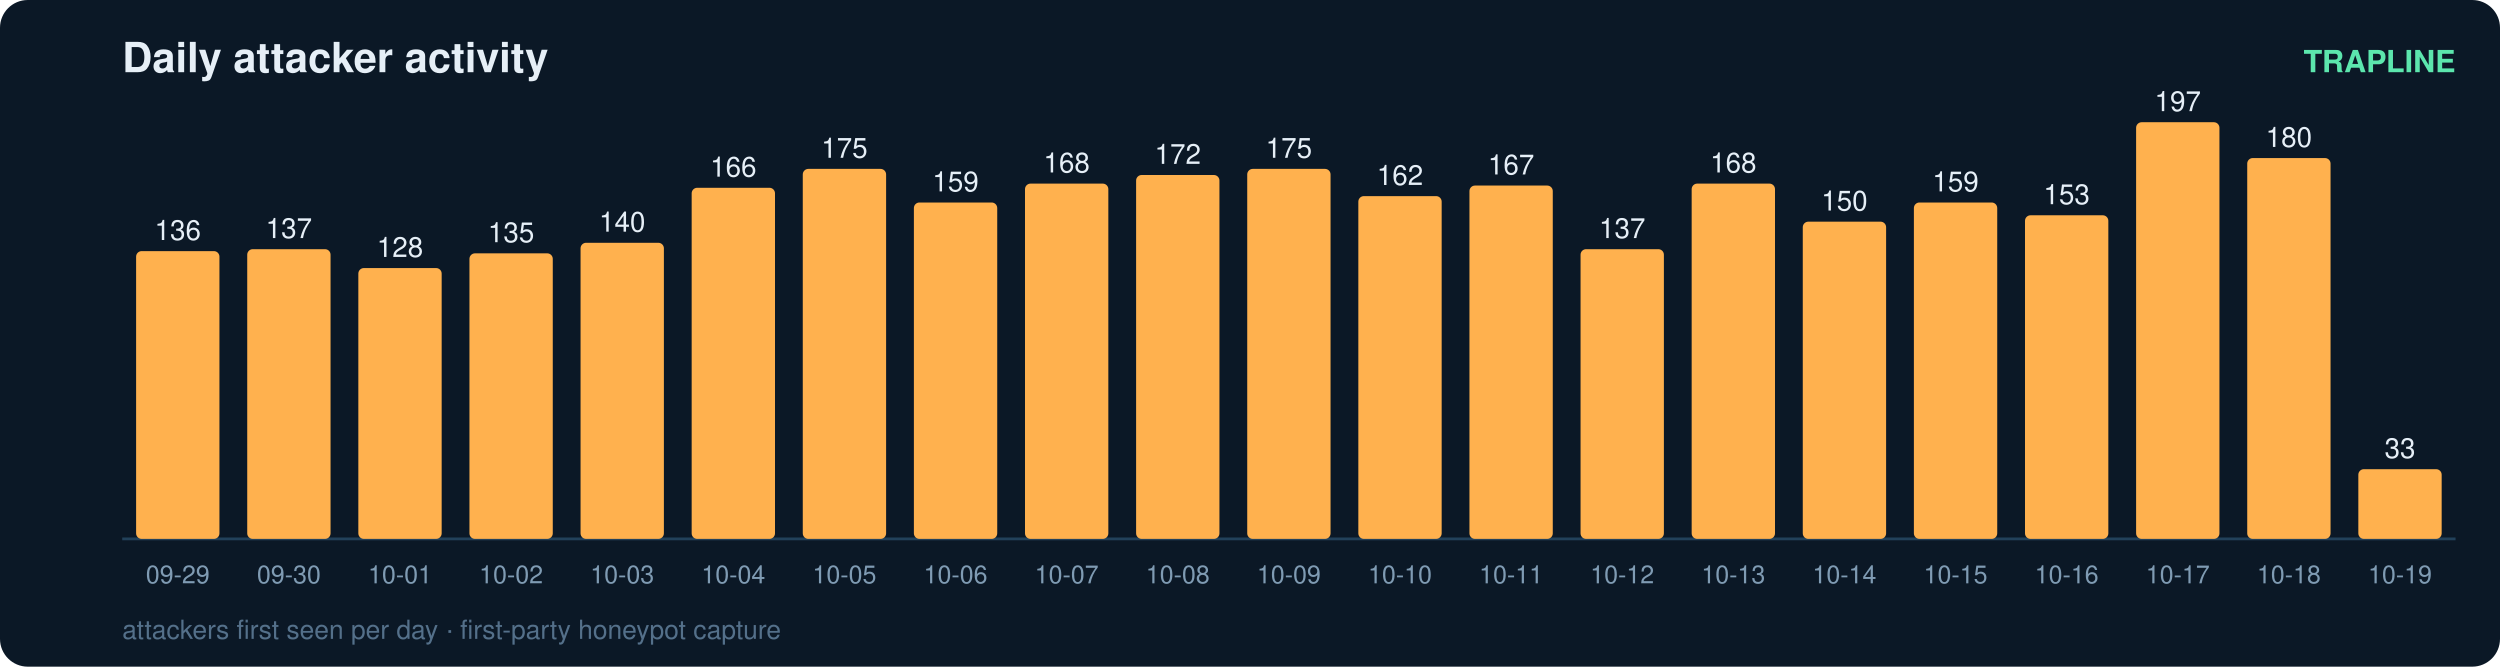
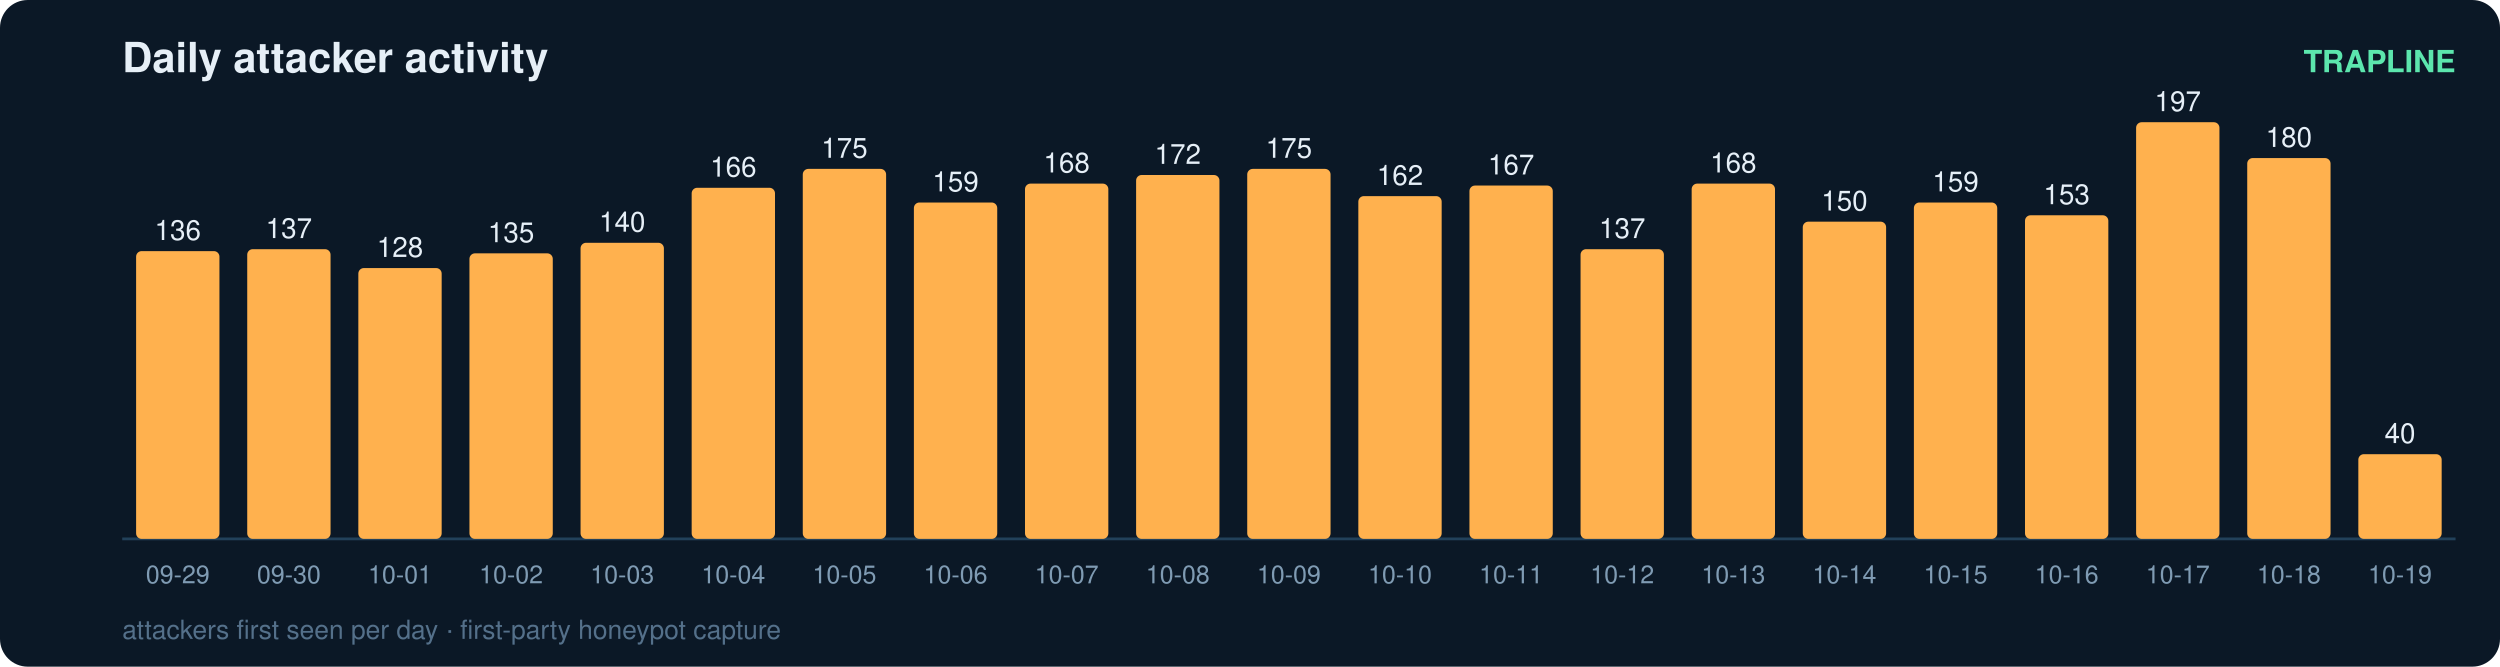
<svg xmlns="http://www.w3.org/2000/svg" width="900" height="240" viewBox="0 0 900 240" font-family="ui-sans-serif,Segoe UI,Helvetica,Arial">
  <rect width="900" height="240" rx="10" fill="#0b1826" />
  <text x="44" y="26" fill="#e6eff7" font-size="15" font-weight="700">Daily attacker activity</text>
  <text x="884" y="26" fill="#5ce6ad" font-size="11" text-anchor="end" font-weight="600">TRAPLINE</text>
  <line x1="44" y1="194" x2="884" y2="194" stroke="#22415a" stroke-width="1" />
  <rect x="49" y="90.4" width="30" height="103.6" rx="2" fill="#ffb14e" />
  <text x="64.0" y="86.4" fill="#e6eff7" font-size="10" text-anchor="middle" font-variant-numeric="tabular-nums">136</text>
  <text x="64.0" y="210.0" fill="#7f9bb3" font-size="9" text-anchor="middle">09-29</text>
  <rect x="89" y="89.7" width="30" height="104.3" rx="2" fill="#ffb14e" />
  <text x="104.0" y="85.7" fill="#e6eff7" font-size="10" text-anchor="middle" font-variant-numeric="tabular-nums">137</text>
  <text x="104.0" y="210.0" fill="#7f9bb3" font-size="9" text-anchor="middle">09-30</text>
  <rect x="129" y="96.5" width="30" height="97.5" rx="2" fill="#ffb14e" />
  <text x="144.0" y="92.5" fill="#e6eff7" font-size="10" text-anchor="middle" font-variant-numeric="tabular-nums">128</text>
  <text x="144.0" y="210.0" fill="#7f9bb3" font-size="9" text-anchor="middle">10-01</text>
  <rect x="169" y="91.2" width="30" height="102.8" rx="2" fill="#ffb14e" />
  <text x="184.0" y="87.2" fill="#e6eff7" font-size="10" text-anchor="middle" font-variant-numeric="tabular-nums">135</text>
  <text x="184.0" y="210.0" fill="#7f9bb3" font-size="9" text-anchor="middle">10-02</text>
  <rect x="209" y="87.4" width="30" height="106.6" rx="2" fill="#ffb14e" />
  <text x="224.0" y="83.4" fill="#e6eff7" font-size="10" text-anchor="middle" font-variant-numeric="tabular-nums">140</text>
  <text x="224.0" y="210.0" fill="#7f9bb3" font-size="9" text-anchor="middle">10-03</text>
  <rect x="249" y="67.6" width="30" height="126.4" rx="2" fill="#ffb14e" />
  <text x="264.0" y="63.6" fill="#e6eff7" font-size="10" text-anchor="middle" font-variant-numeric="tabular-nums">166</text>
  <text x="264.0" y="210.0" fill="#7f9bb3" font-size="9" text-anchor="middle">10-04</text>
  <rect x="289" y="60.8" width="30" height="133.2" rx="2" fill="#ffb14e" />
  <text x="304.0" y="56.8" fill="#e6eff7" font-size="10" text-anchor="middle" font-variant-numeric="tabular-nums">175</text>
  <text x="304.0" y="210.0" fill="#7f9bb3" font-size="9" text-anchor="middle">10-05</text>
  <rect x="329" y="72.9" width="30" height="121.1" rx="2" fill="#ffb14e" />
  <text x="344.0" y="68.9" fill="#e6eff7" font-size="10" text-anchor="middle" font-variant-numeric="tabular-nums">159</text>
  <text x="344.0" y="210.0" fill="#7f9bb3" font-size="9" text-anchor="middle">10-06</text>
  <rect x="369" y="66.1" width="30" height="127.9" rx="2" fill="#ffb14e" />
  <text x="384.0" y="62.1" fill="#e6eff7" font-size="10" text-anchor="middle" font-variant-numeric="tabular-nums">168</text>
  <text x="384.0" y="210.0" fill="#7f9bb3" font-size="9" text-anchor="middle">10-07</text>
  <rect x="409" y="63.0" width="30" height="131.0" rx="2" fill="#ffb14e" />
  <text x="424.0" y="59.0" fill="#e6eff7" font-size="10" text-anchor="middle" font-variant-numeric="tabular-nums">172</text>
  <text x="424.0" y="210.0" fill="#7f9bb3" font-size="9" text-anchor="middle">10-08</text>
  <rect x="449" y="60.8" width="30" height="133.2" rx="2" fill="#ffb14e" />
  <text x="464.0" y="56.8" fill="#e6eff7" font-size="10" text-anchor="middle" font-variant-numeric="tabular-nums">175</text>
  <text x="464.0" y="210.0" fill="#7f9bb3" font-size="9" text-anchor="middle">10-09</text>
  <rect x="489" y="70.6" width="30" height="123.4" rx="2" fill="#ffb14e" />
  <text x="504.0" y="66.6" fill="#e6eff7" font-size="10" text-anchor="middle" font-variant-numeric="tabular-nums">162</text>
  <text x="504.0" y="210.0" fill="#7f9bb3" font-size="9" text-anchor="middle">10-10</text>
  <rect x="529" y="66.8" width="30" height="127.2" rx="2" fill="#ffb14e" />
  <text x="544.0" y="62.8" fill="#e6eff7" font-size="10" text-anchor="middle" font-variant-numeric="tabular-nums">167</text>
  <text x="544.0" y="210.0" fill="#7f9bb3" font-size="9" text-anchor="middle">10-11</text>
  <rect x="569" y="89.7" width="30" height="104.3" rx="2" fill="#ffb14e" />
  <text x="584.0" y="85.7" fill="#e6eff7" font-size="10" text-anchor="middle" font-variant-numeric="tabular-nums">137</text>
  <text x="584.0" y="210.0" fill="#7f9bb3" font-size="9" text-anchor="middle">10-12</text>
  <rect x="609" y="66.1" width="30" height="127.9" rx="2" fill="#ffb14e" />
  <text x="624.0" y="62.1" fill="#e6eff7" font-size="10" text-anchor="middle" font-variant-numeric="tabular-nums">168</text>
  <text x="624.0" y="210.0" fill="#7f9bb3" font-size="9" text-anchor="middle">10-13</text>
  <rect x="649" y="79.8" width="30" height="114.2" rx="2" fill="#ffb14e" />
  <text x="664.0" y="75.8" fill="#e6eff7" font-size="10" text-anchor="middle" font-variant-numeric="tabular-nums">150</text>
  <text x="664.0" y="210.0" fill="#7f9bb3" font-size="9" text-anchor="middle">10-14</text>
  <rect x="689" y="72.9" width="30" height="121.1" rx="2" fill="#ffb14e" />
  <text x="704.0" y="68.9" fill="#e6eff7" font-size="10" text-anchor="middle" font-variant-numeric="tabular-nums">159</text>
  <text x="704.0" y="210.0" fill="#7f9bb3" font-size="9" text-anchor="middle">10-15</text>
  <rect x="729" y="77.5" width="30" height="116.5" rx="2" fill="#ffb14e" />
  <text x="744.0" y="73.5" fill="#e6eff7" font-size="10" text-anchor="middle" font-variant-numeric="tabular-nums">153</text>
  <text x="744.0" y="210.0" fill="#7f9bb3" font-size="9" text-anchor="middle">10-16</text>
  <rect x="769" y="44.0" width="30" height="150.0" rx="2" fill="#ffb14e" />
  <text x="784.0" y="40.0" fill="#e6eff7" font-size="10" text-anchor="middle" font-variant-numeric="tabular-nums">197</text>
  <text x="784.0" y="210.0" fill="#7f9bb3" font-size="9" text-anchor="middle">10-17</text>
  <rect x="809" y="56.9" width="30" height="137.1" rx="2" fill="#ffb14e" />
  <text x="824.0" y="52.9" fill="#e6eff7" font-size="10" text-anchor="middle" font-variant-numeric="tabular-nums">180</text>
  <text x="824.0" y="210.0" fill="#7f9bb3" font-size="9" text-anchor="middle">10-18</text>
-   <rect x="849" y="168.9" width="30" height="25.1" rx="2" fill="#ffb14e" />
-   <text x="864.0" y="164.9" fill="#e6eff7" font-size="10" text-anchor="middle" font-variant-numeric="tabular-nums">33</text>
+   <rect x="849" y="163.5" width="30" height="30.5" rx="2" fill="#ffb14e" />
+   <text x="864.0" y="159.5" fill="#e6eff7" font-size="10" text-anchor="middle" font-variant-numeric="tabular-nums">40</text>
  <text x="864.0" y="210.0" fill="#7f9bb3" font-size="9" text-anchor="middle">10-19</text>
  <text x="44" y="230" fill="#54708a" font-size="9.5">attackers first seen per day · first-party honeypot capture</text>
</svg>
